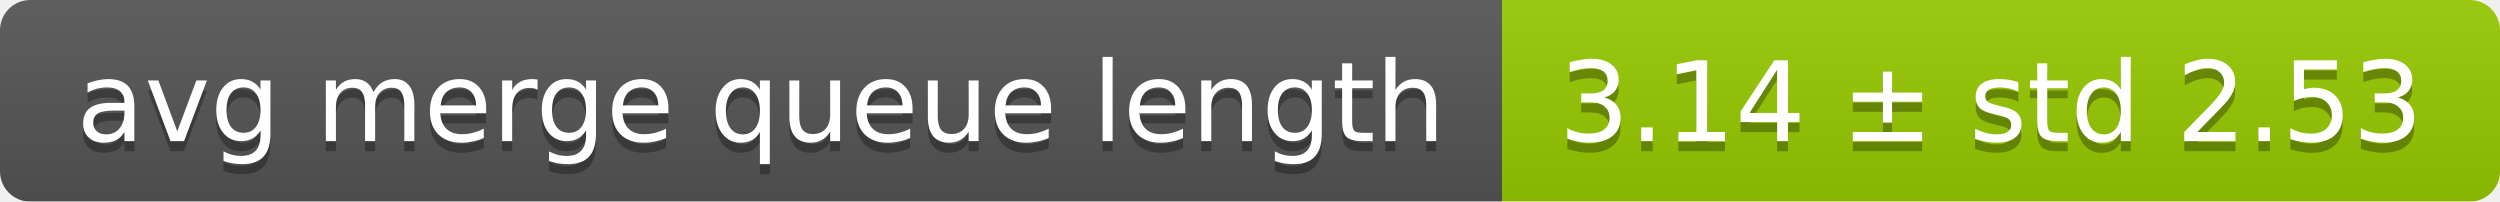
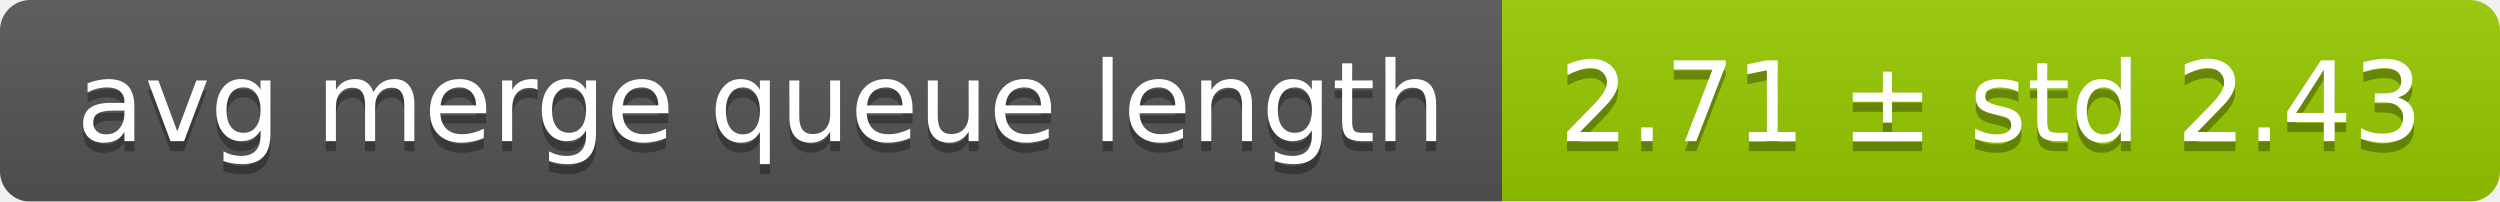
<svg xmlns="http://www.w3.org/2000/svg" width="248" height="20">
  <linearGradient id="smooth" x2="0" y2="100%">
    <stop offset="0" stop-color="#bbb" stop-opacity=".1" />
    <stop offset="1" stop-opacity=".1" />
  </linearGradient>
  <mask id="round">
    <rect width="248" height="20" rx="3" fill="#fff" />
  </mask>
  <g mask="url(#round)">
    <rect width="149" height="20" fill="#555" />
    <rect x="149" width="99" height="20" fill="#97ca00" />
    <rect width="248" height="20" fill="url(#smooth)" />
  </g>
  <g fill="#fff" text-anchor="middle" font-family="DejaVu Sans,Verdana,Geneva,sans-serif" font-size="11">
    <text x="75.5" y="15" fill="#010101" fill-opacity=".3">avg merge queue length</text>
    <text x="75.5" y="14">avg merge queue length</text>
-     <text x="197.5" y="15" fill="#010101" fill-opacity=".3">3.14 ± std 2.53</text>
-     <text x="197.5" y="14">3.14 ± std 2.53</text>
+     <text x="197.5" y="15" fill="#010101" fill-opacity=".3">2.71 ± std 2.43</text>
+     <text x="197.5" y="14">2.71 ± std 2.43</text>
  </g>
</svg>
